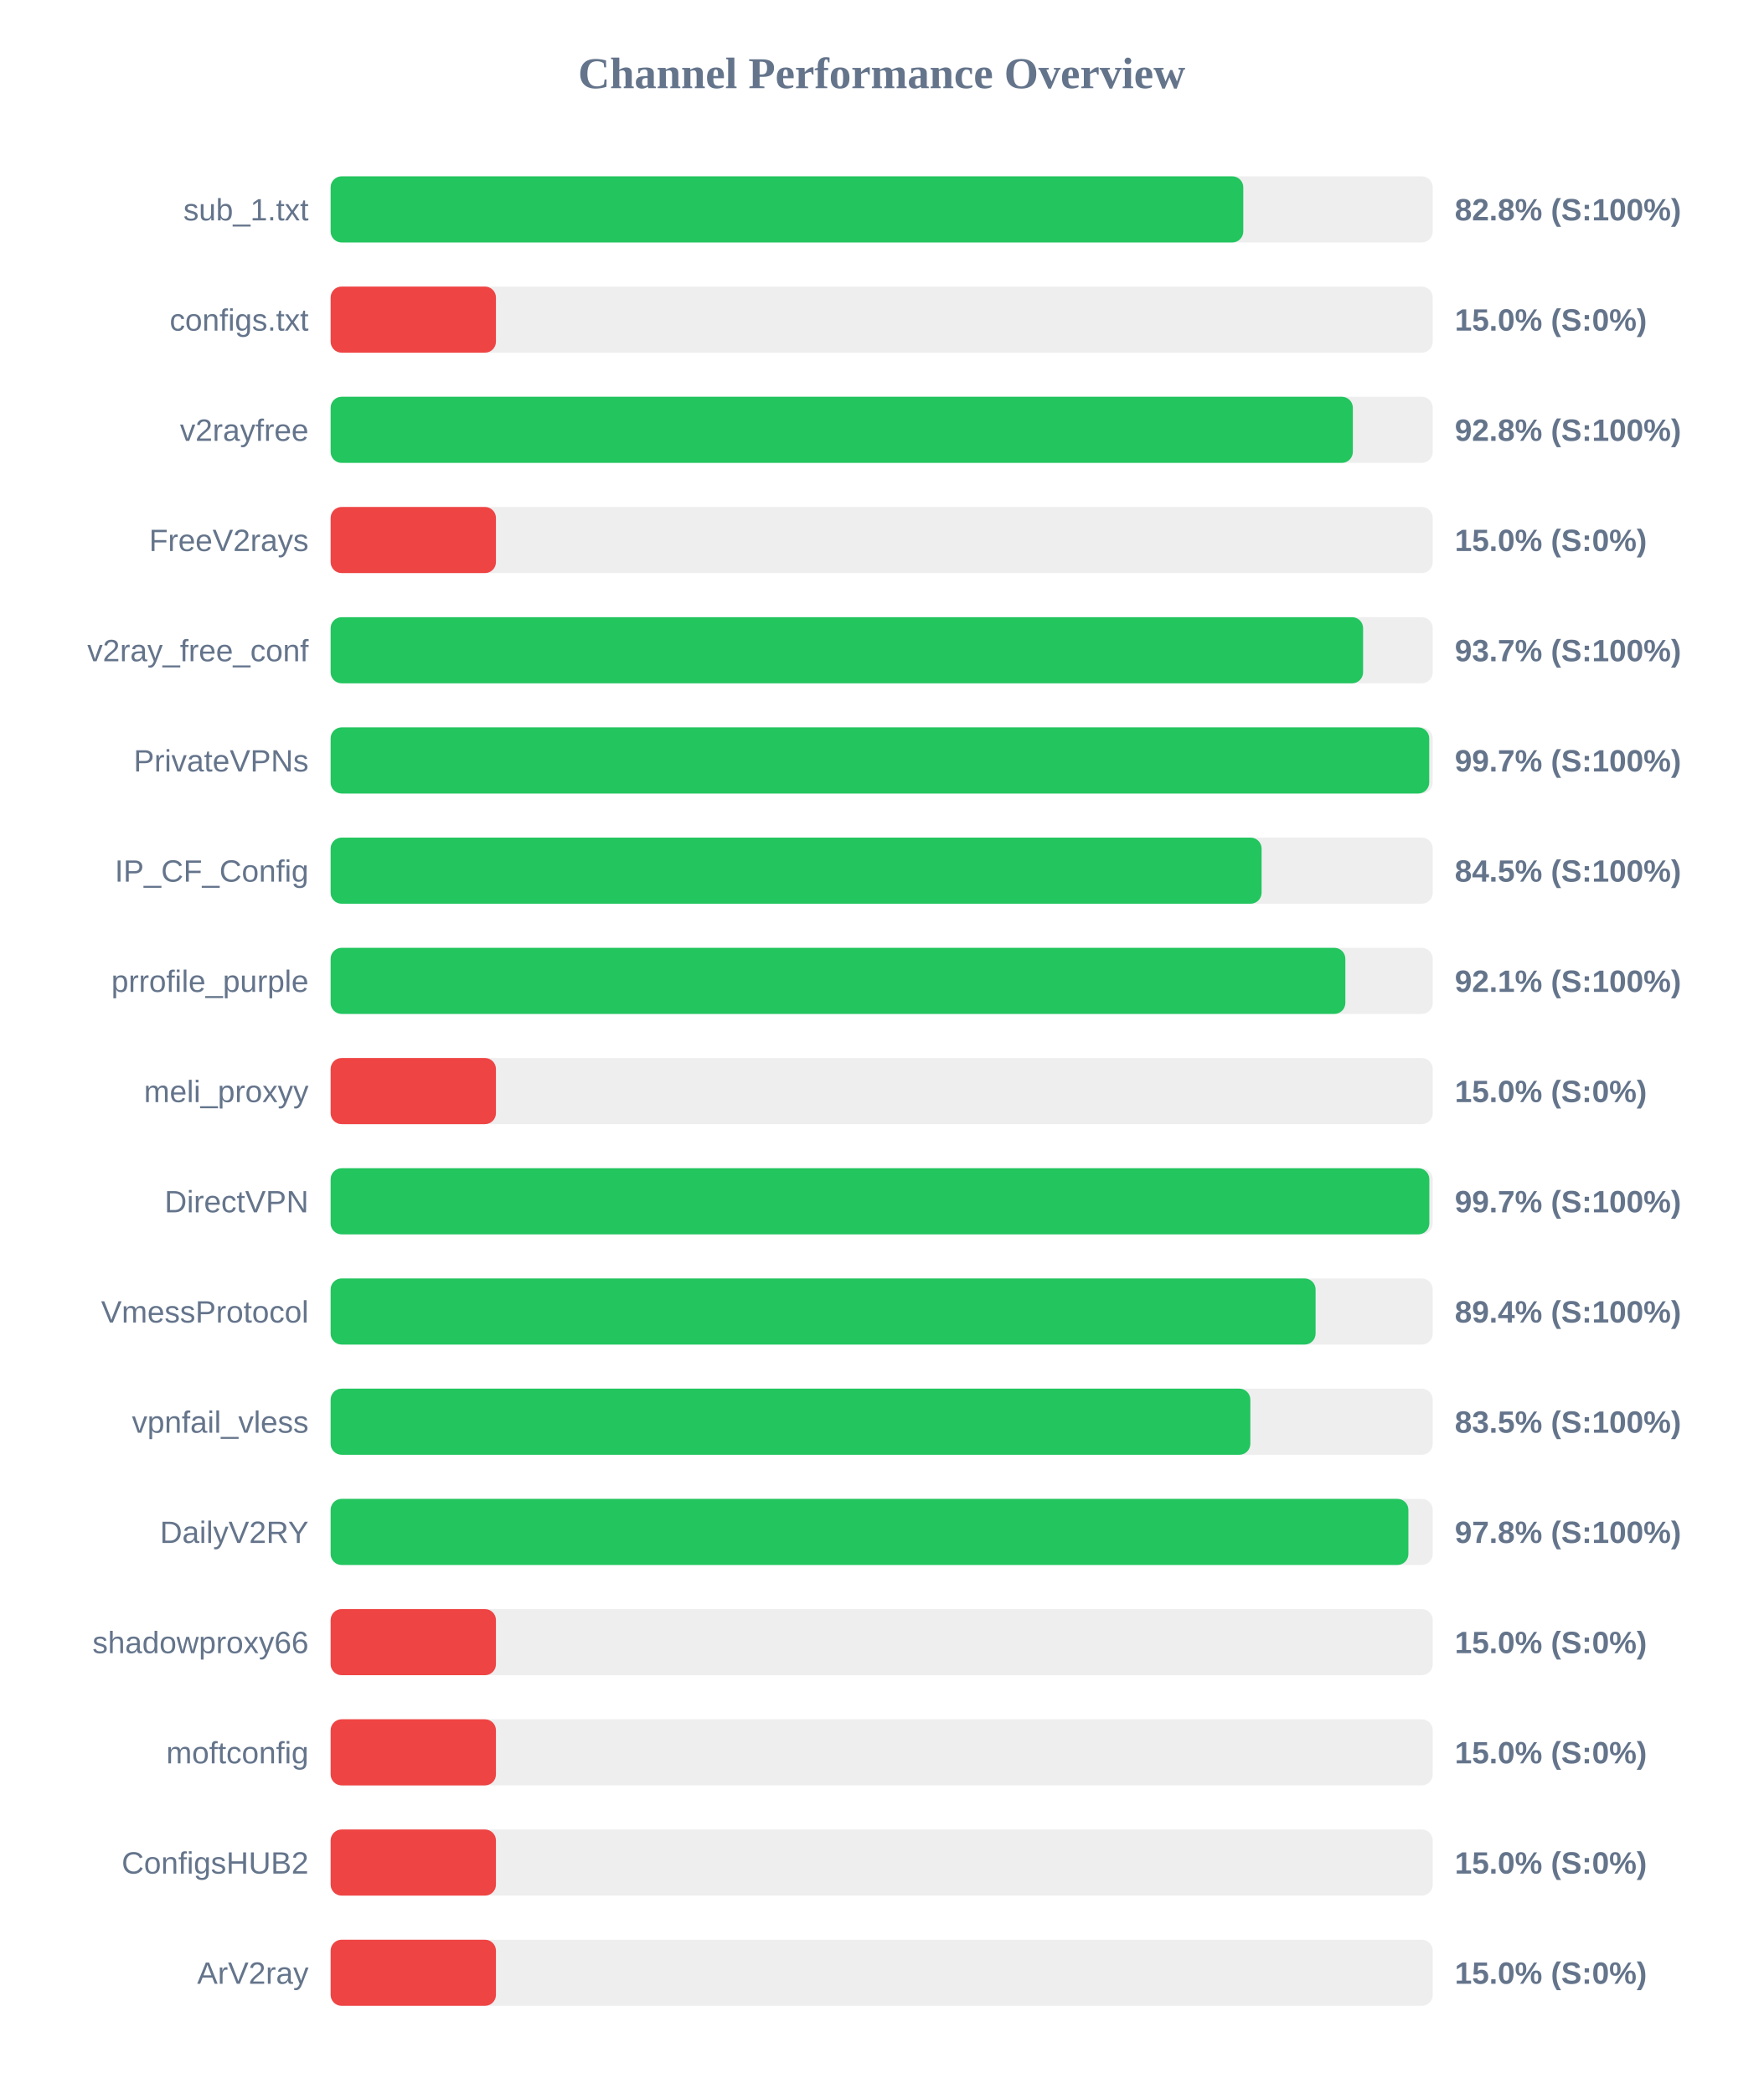
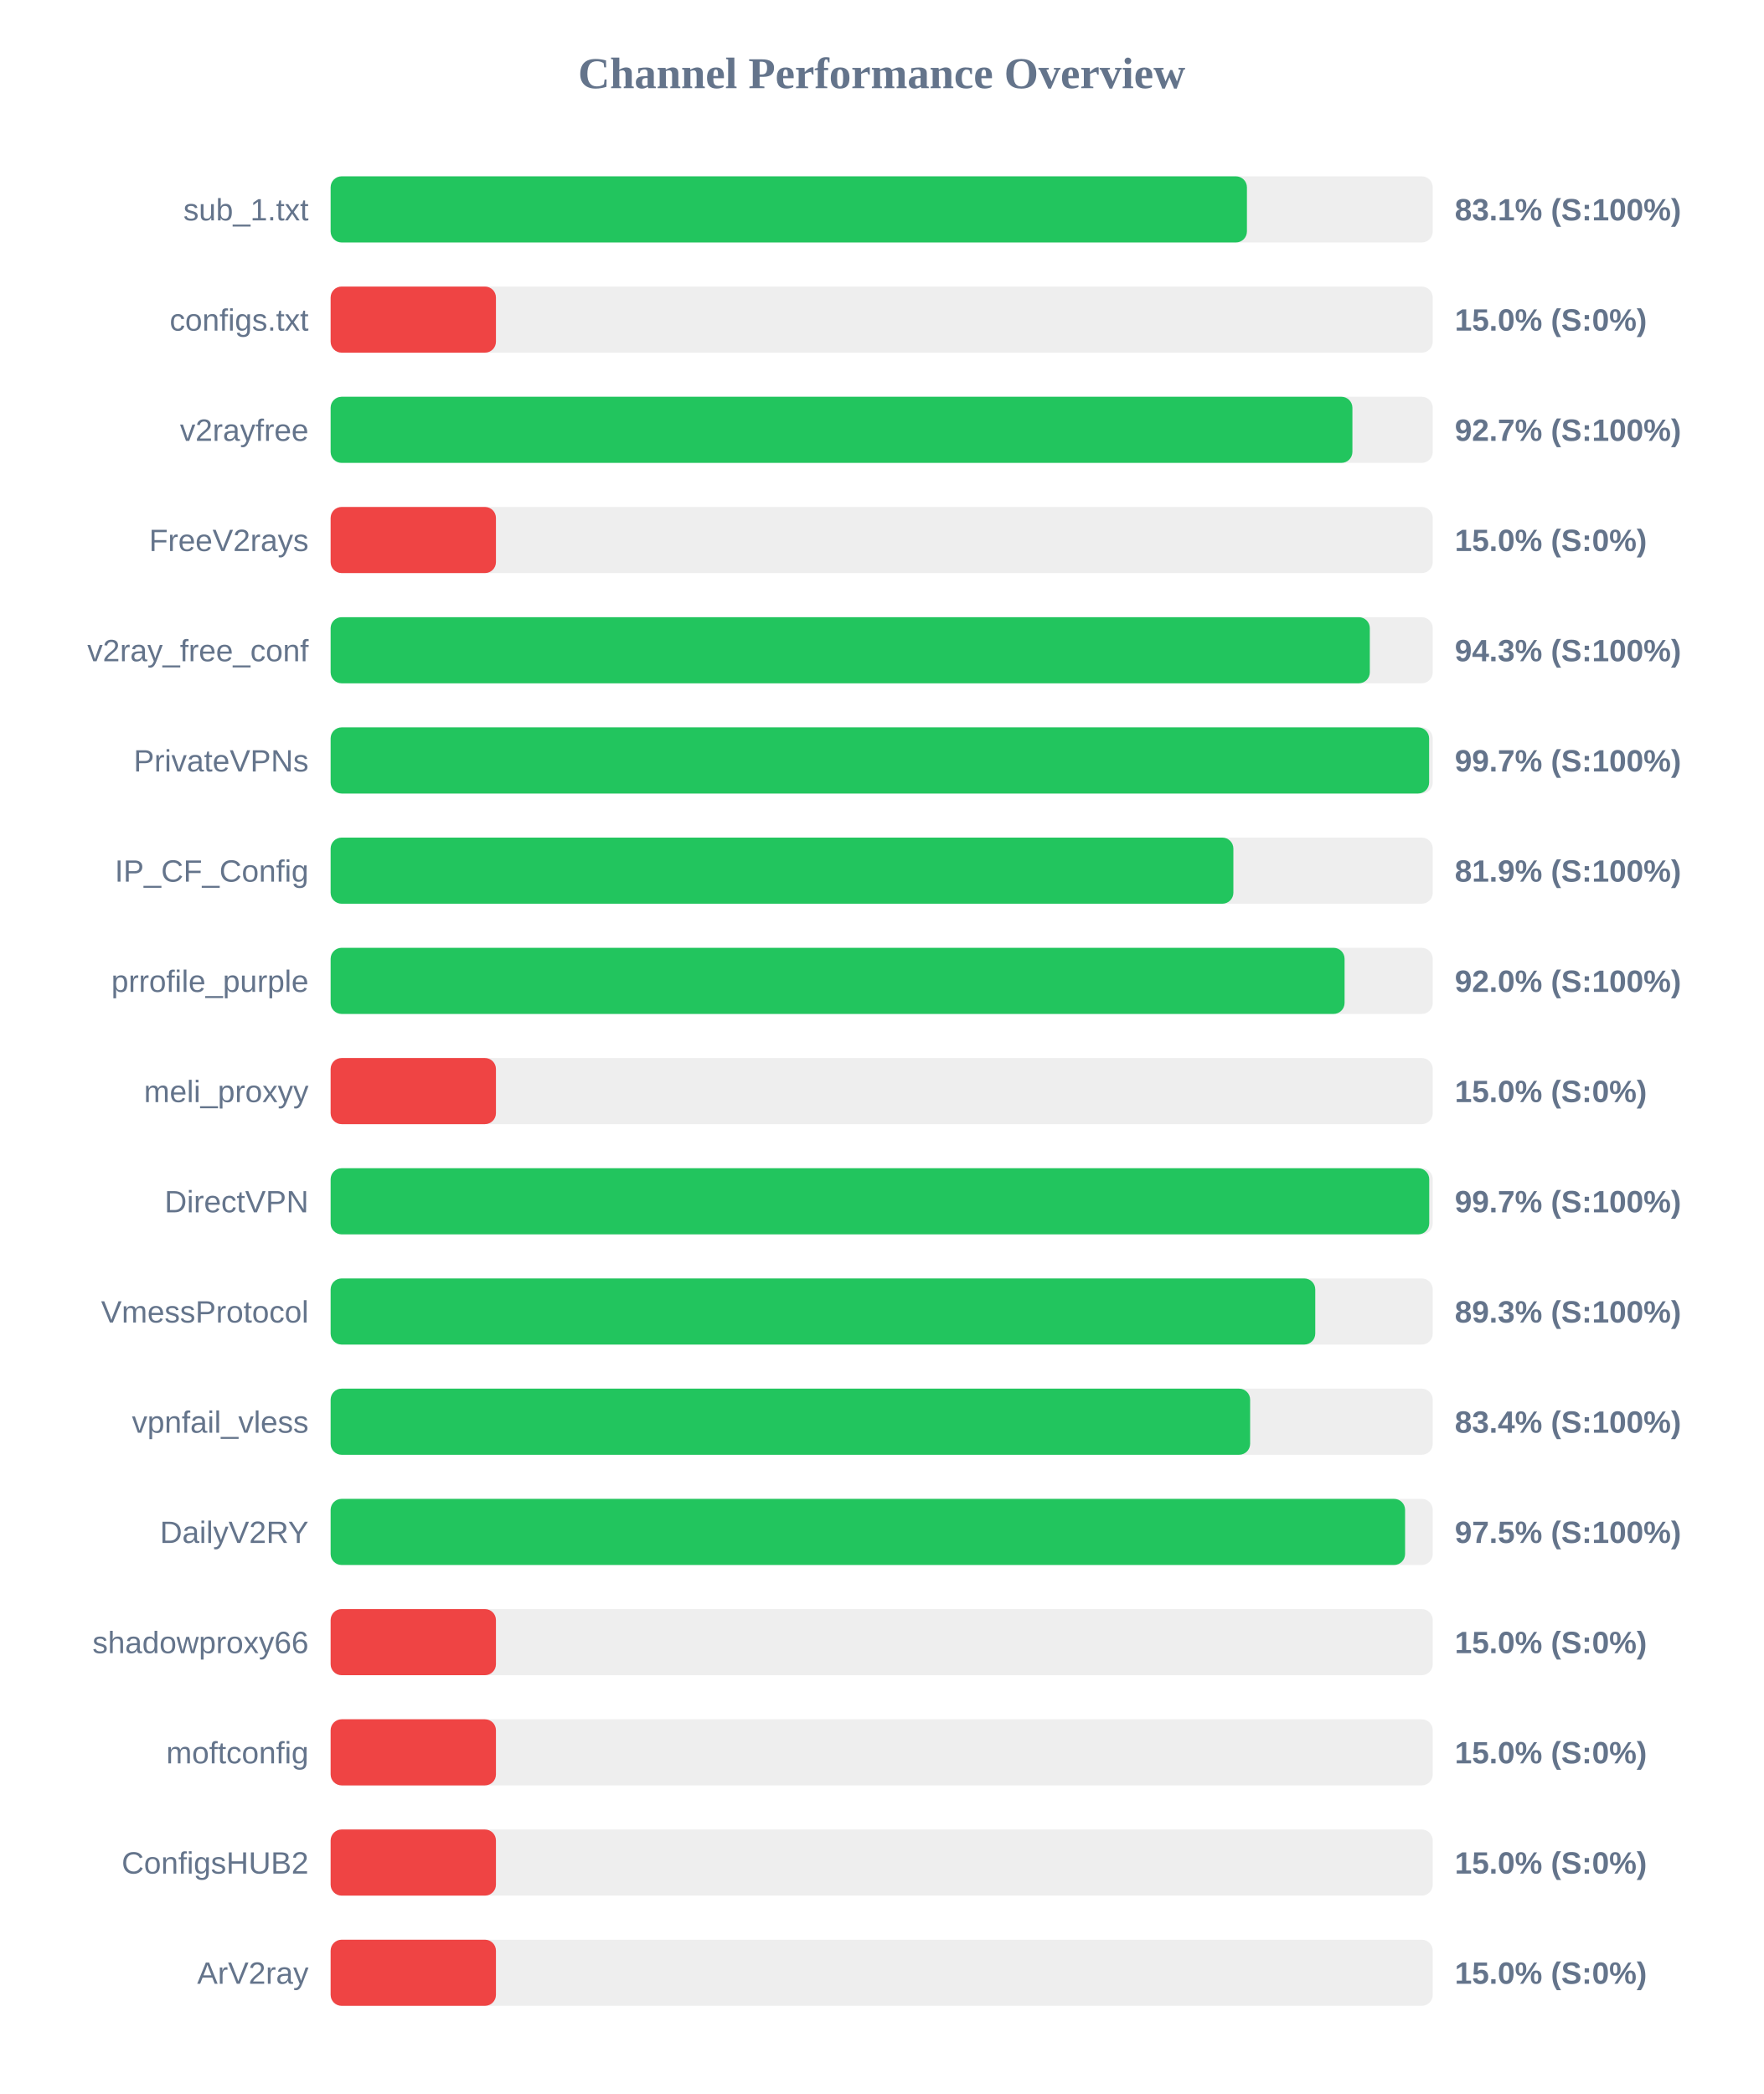
<svg xmlns="http://www.w3.org/2000/svg" width="800" height="950" version="1.1">
  <style>
        .row { font: 14px Arial; fill: #64748b; }
        .score { font: bold 14px Arial; fill: #64748b; }
    </style>
  <text x="400" y="40" text-anchor="middle" font-size="20px" font-weight="bold" fill="#64748b">Channel Performance Overview</text>
  <rect x="150" y="80" width="500" height="30" fill="#eee" rx="5" />
-   <rect x="150" y="80" width="414.05" height="30" fill="#22c55e" rx="5" />
+   <rect x="150" y="80" width="415.7" height="30" fill="#22c55e" rx="5" />
  <text x="140" y="100" text-anchor="end" class="row">sub_1.txt</text>
-   <text x="660" y="100" text-anchor="start" class="score">82.8% (S:100%)</text>
+   <text x="660" y="100" text-anchor="start" class="score">83.1% (S:100%)</text>
  <rect x="150" y="130" width="500" height="30" fill="#eee" rx="5" />
  <rect x="150" y="130" width="75.0" height="30" fill="#ef4444" rx="5" />
  <text x="140" y="150" text-anchor="end" class="row">configs.txt</text>
  <text x="660" y="150" text-anchor="start" class="score">15.0% (S:0%)</text>
  <rect x="150" y="180" width="500" height="30" fill="#eee" rx="5" />
-   <rect x="150" y="180" width="463.75" height="30" fill="#22c55e" rx="5" />
+   <rect x="150" y="180" width="463.55" height="30" fill="#22c55e" rx="5" />
  <text x="140" y="200" text-anchor="end" class="row">v2rayfree</text>
-   <text x="660" y="200" text-anchor="start" class="score">92.8% (S:100%)</text>
+   <text x="660" y="200" text-anchor="start" class="score">92.7% (S:100%)</text>
  <rect x="150" y="230" width="500" height="30" fill="#eee" rx="5" />
  <rect x="150" y="230" width="75.0" height="30" fill="#ef4444" rx="5" />
  <text x="140" y="250" text-anchor="end" class="row">FreeV2rays</text>
  <text x="660" y="250" text-anchor="start" class="score">15.0% (S:0%)</text>
  <rect x="150" y="280" width="500" height="30" fill="#eee" rx="5" />
-   <rect x="150" y="280" width="468.4" height="30" fill="#22c55e" rx="5" />
+   <rect x="150" y="280" width="471.45" height="30" fill="#22c55e" rx="5" />
  <text x="140" y="300" text-anchor="end" class="row">v2ray_free_conf</text>
-   <text x="660" y="300" text-anchor="start" class="score">93.7% (S:100%)</text>
+   <text x="660" y="300" text-anchor="start" class="score">94.3% (S:100%)</text>
  <rect x="150" y="330" width="500" height="30" fill="#eee" rx="5" />
-   <rect x="150" y="330" width="498.4" height="30" fill="#22c55e" rx="5" />
+   <rect x="150" y="330" width="498.35" height="30" fill="#22c55e" rx="5" />
  <text x="140" y="350" text-anchor="end" class="row">PrivateVPNs</text>
  <text x="660" y="350" text-anchor="start" class="score">99.7% (S:100%)</text>
  <rect x="150" y="380" width="500" height="30" fill="#eee" rx="5" />
-   <rect x="150" y="380" width="422.35" height="30" fill="#22c55e" rx="5" />
+   <rect x="150" y="380" width="409.55" height="30" fill="#22c55e" rx="5" />
  <text x="140" y="400" text-anchor="end" class="row">IP_CF_Config</text>
-   <text x="660" y="400" text-anchor="start" class="score">84.5% (S:100%)</text>
+   <text x="660" y="400" text-anchor="start" class="score">81.9% (S:100%)</text>
  <rect x="150" y="430" width="500" height="30" fill="#eee" rx="5" />
-   <rect x="150" y="430" width="460.35" height="30" fill="#22c55e" rx="5" />
+   <rect x="150" y="430" width="460.0" height="30" fill="#22c55e" rx="5" />
  <text x="140" y="450" text-anchor="end" class="row">prrofile_purple</text>
-   <text x="660" y="450" text-anchor="start" class="score">92.1% (S:100%)</text>
+   <text x="660" y="450" text-anchor="start" class="score">92.0% (S:100%)</text>
  <rect x="150" y="480" width="500" height="30" fill="#eee" rx="5" />
  <rect x="150" y="480" width="75.0" height="30" fill="#ef4444" rx="5" />
  <text x="140" y="500" text-anchor="end" class="row">meli_proxyy</text>
  <text x="660" y="500" text-anchor="start" class="score">15.0% (S:0%)</text>
  <rect x="150" y="530" width="500" height="30" fill="#eee" rx="5" />
-   <rect x="150" y="530" width="498.45" height="30" fill="#22c55e" rx="5" />
+   <rect x="150" y="530" width="498.4" height="30" fill="#22c55e" rx="5" />
  <text x="140" y="550" text-anchor="end" class="row">DirectVPN</text>
  <text x="660" y="550" text-anchor="start" class="score">99.7% (S:100%)</text>
  <rect x="150" y="580" width="500" height="30" fill="#eee" rx="5" />
-   <rect x="150" y="580" width="446.85" height="30" fill="#22c55e" rx="5" />
+   <rect x="150" y="580" width="446.7" height="30" fill="#22c55e" rx="5" />
  <text x="140" y="600" text-anchor="end" class="row">VmessProtocol</text>
-   <text x="660" y="600" text-anchor="start" class="score">89.4% (S:100%)</text>
+   <text x="660" y="600" text-anchor="start" class="score">89.3% (S:100%)</text>
  <rect x="150" y="630" width="500" height="30" fill="#eee" rx="5" />
-   <rect x="150" y="630" width="417.25" height="30" fill="#22c55e" rx="5" />
+   <rect x="150" y="630" width="417.15" height="30" fill="#22c55e" rx="5" />
  <text x="140" y="650" text-anchor="end" class="row">vpnfail_vless</text>
-   <text x="660" y="650" text-anchor="start" class="score">83.5% (S:100%)</text>
+   <text x="660" y="650" text-anchor="start" class="score">83.4% (S:100%)</text>
  <rect x="150" y="680" width="500" height="30" fill="#eee" rx="5" />
-   <rect x="150" y="680" width="488.95" height="30" fill="#22c55e" rx="5" />
+   <rect x="150" y="680" width="487.45" height="30" fill="#22c55e" rx="5" />
  <text x="140" y="700" text-anchor="end" class="row">DailyV2RY</text>
-   <text x="660" y="700" text-anchor="start" class="score">97.8% (S:100%)</text>
+   <text x="660" y="700" text-anchor="start" class="score">97.5% (S:100%)</text>
  <rect x="150" y="730" width="500" height="30" fill="#eee" rx="5" />
  <rect x="150" y="730" width="75.0" height="30" fill="#ef4444" rx="5" />
  <text x="140" y="750" text-anchor="end" class="row">shadowproxy66</text>
  <text x="660" y="750" text-anchor="start" class="score">15.0% (S:0%)</text>
  <rect x="150" y="780" width="500" height="30" fill="#eee" rx="5" />
  <rect x="150" y="780" width="75.0" height="30" fill="#ef4444" rx="5" />
  <text x="140" y="800" text-anchor="end" class="row">moftconfig</text>
  <text x="660" y="800" text-anchor="start" class="score">15.0% (S:0%)</text>
  <rect x="150" y="830" width="500" height="30" fill="#eee" rx="5" />
  <rect x="150" y="830" width="75.0" height="30" fill="#ef4444" rx="5" />
  <text x="140" y="850" text-anchor="end" class="row">ConfigsHUB2</text>
  <text x="660" y="850" text-anchor="start" class="score">15.0% (S:0%)</text>
  <rect x="150" y="880" width="500" height="30" fill="#eee" rx="5" />
  <rect x="150" y="880" width="75.0" height="30" fill="#ef4444" rx="5" />
  <text x="140" y="900" text-anchor="end" class="row">ArV2ray</text>
  <text x="660" y="900" text-anchor="start" class="score">15.0% (S:0%)</text>
</svg>
